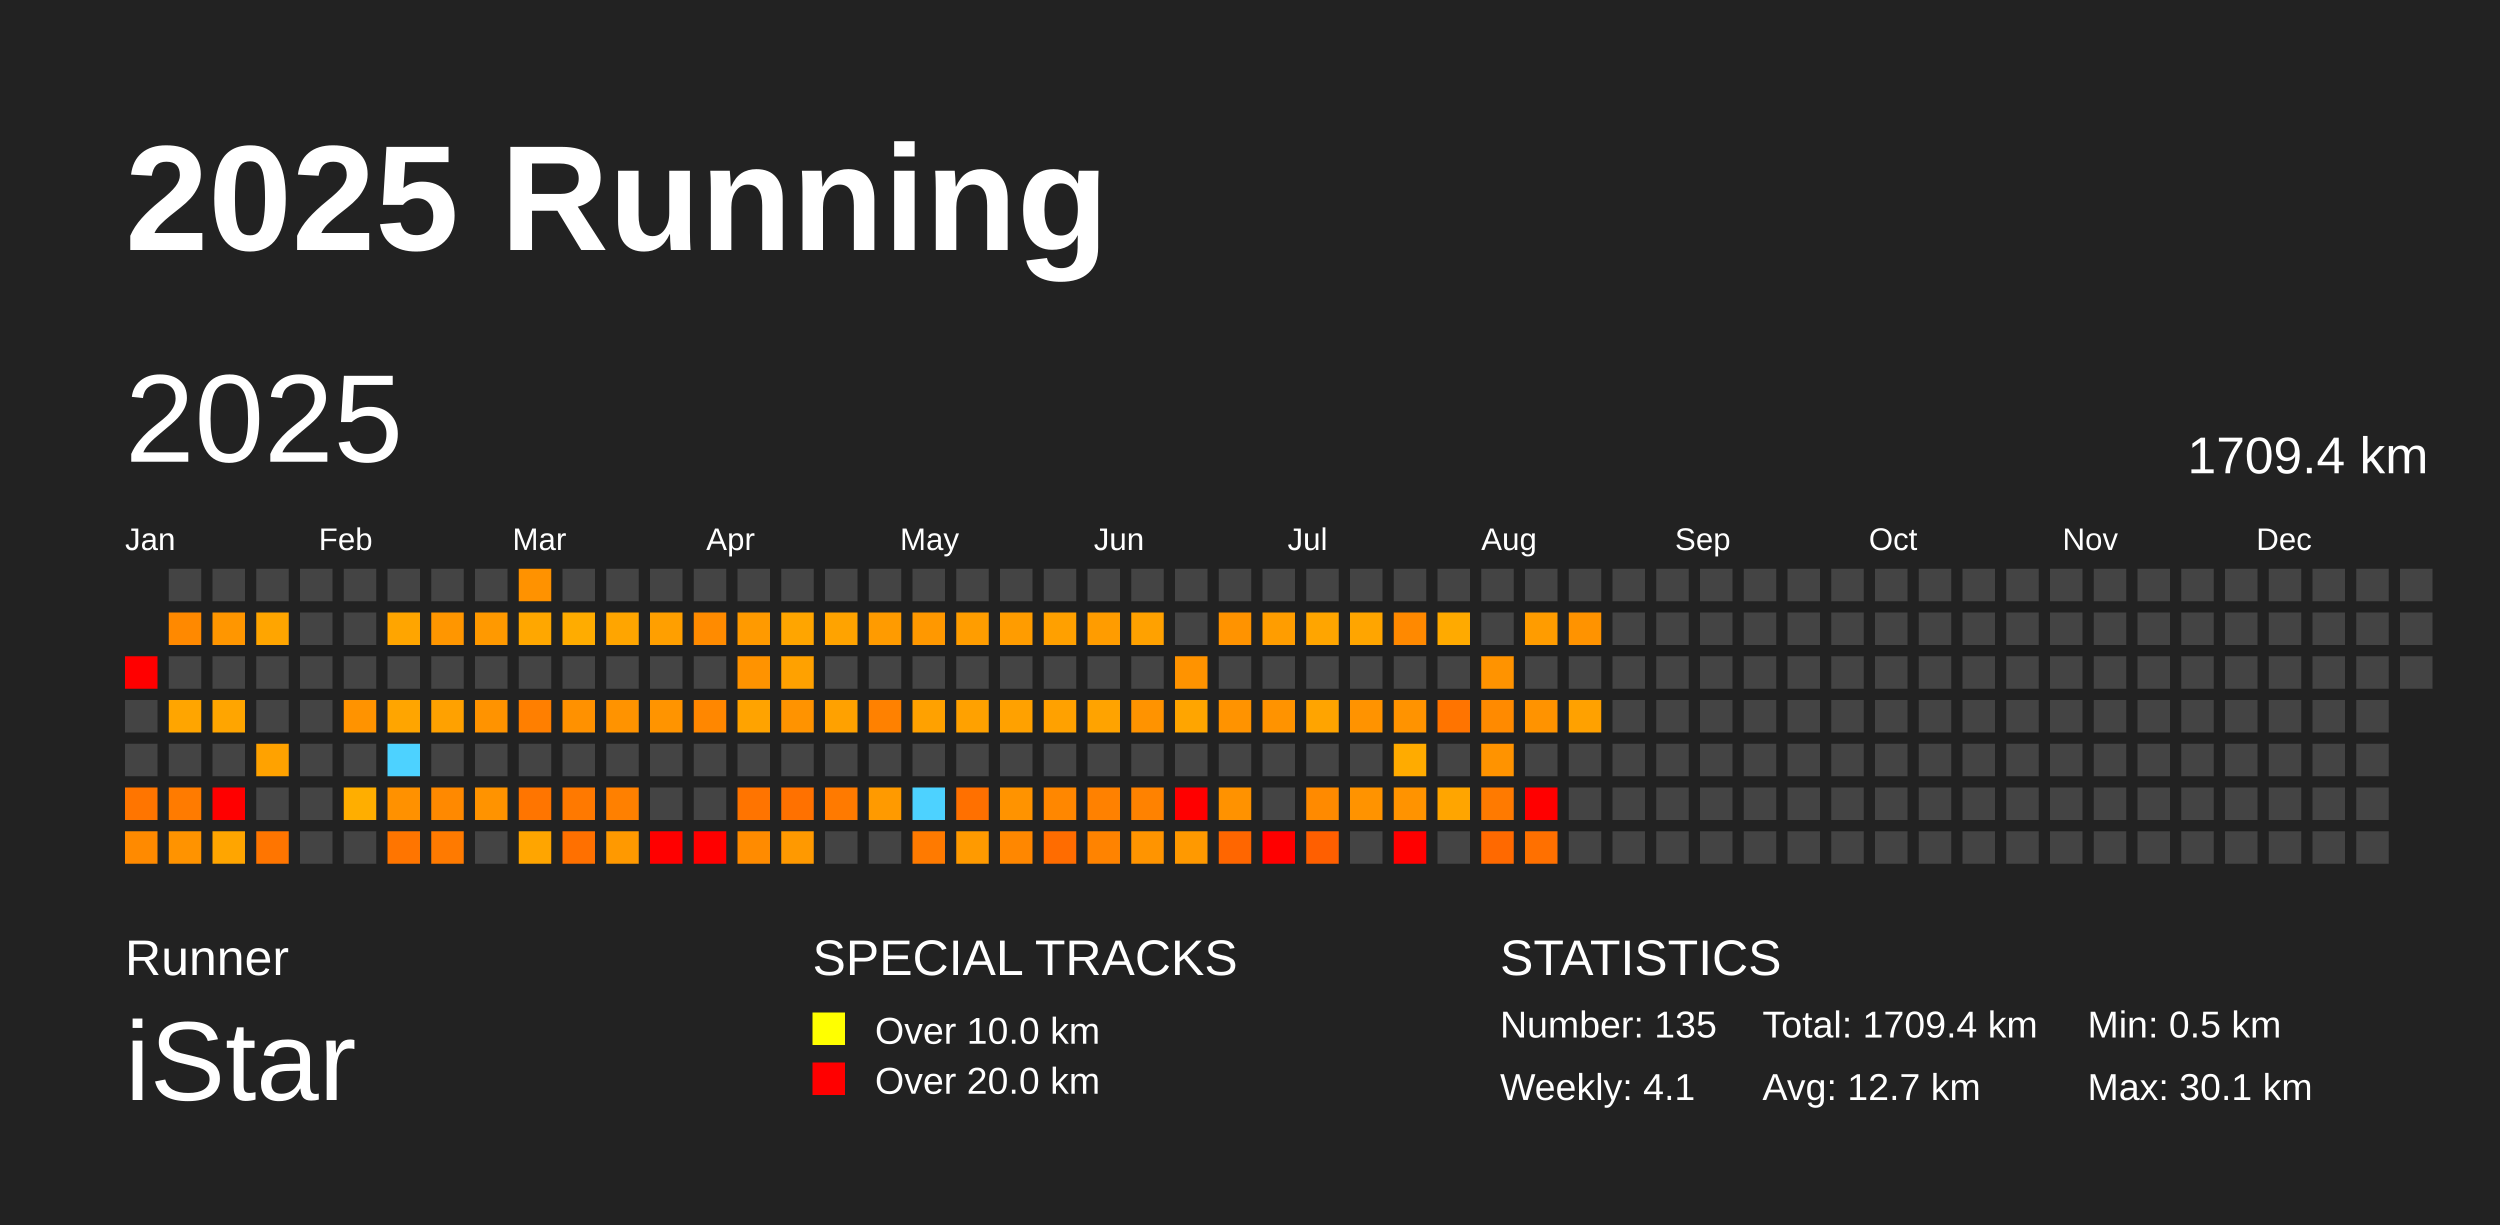
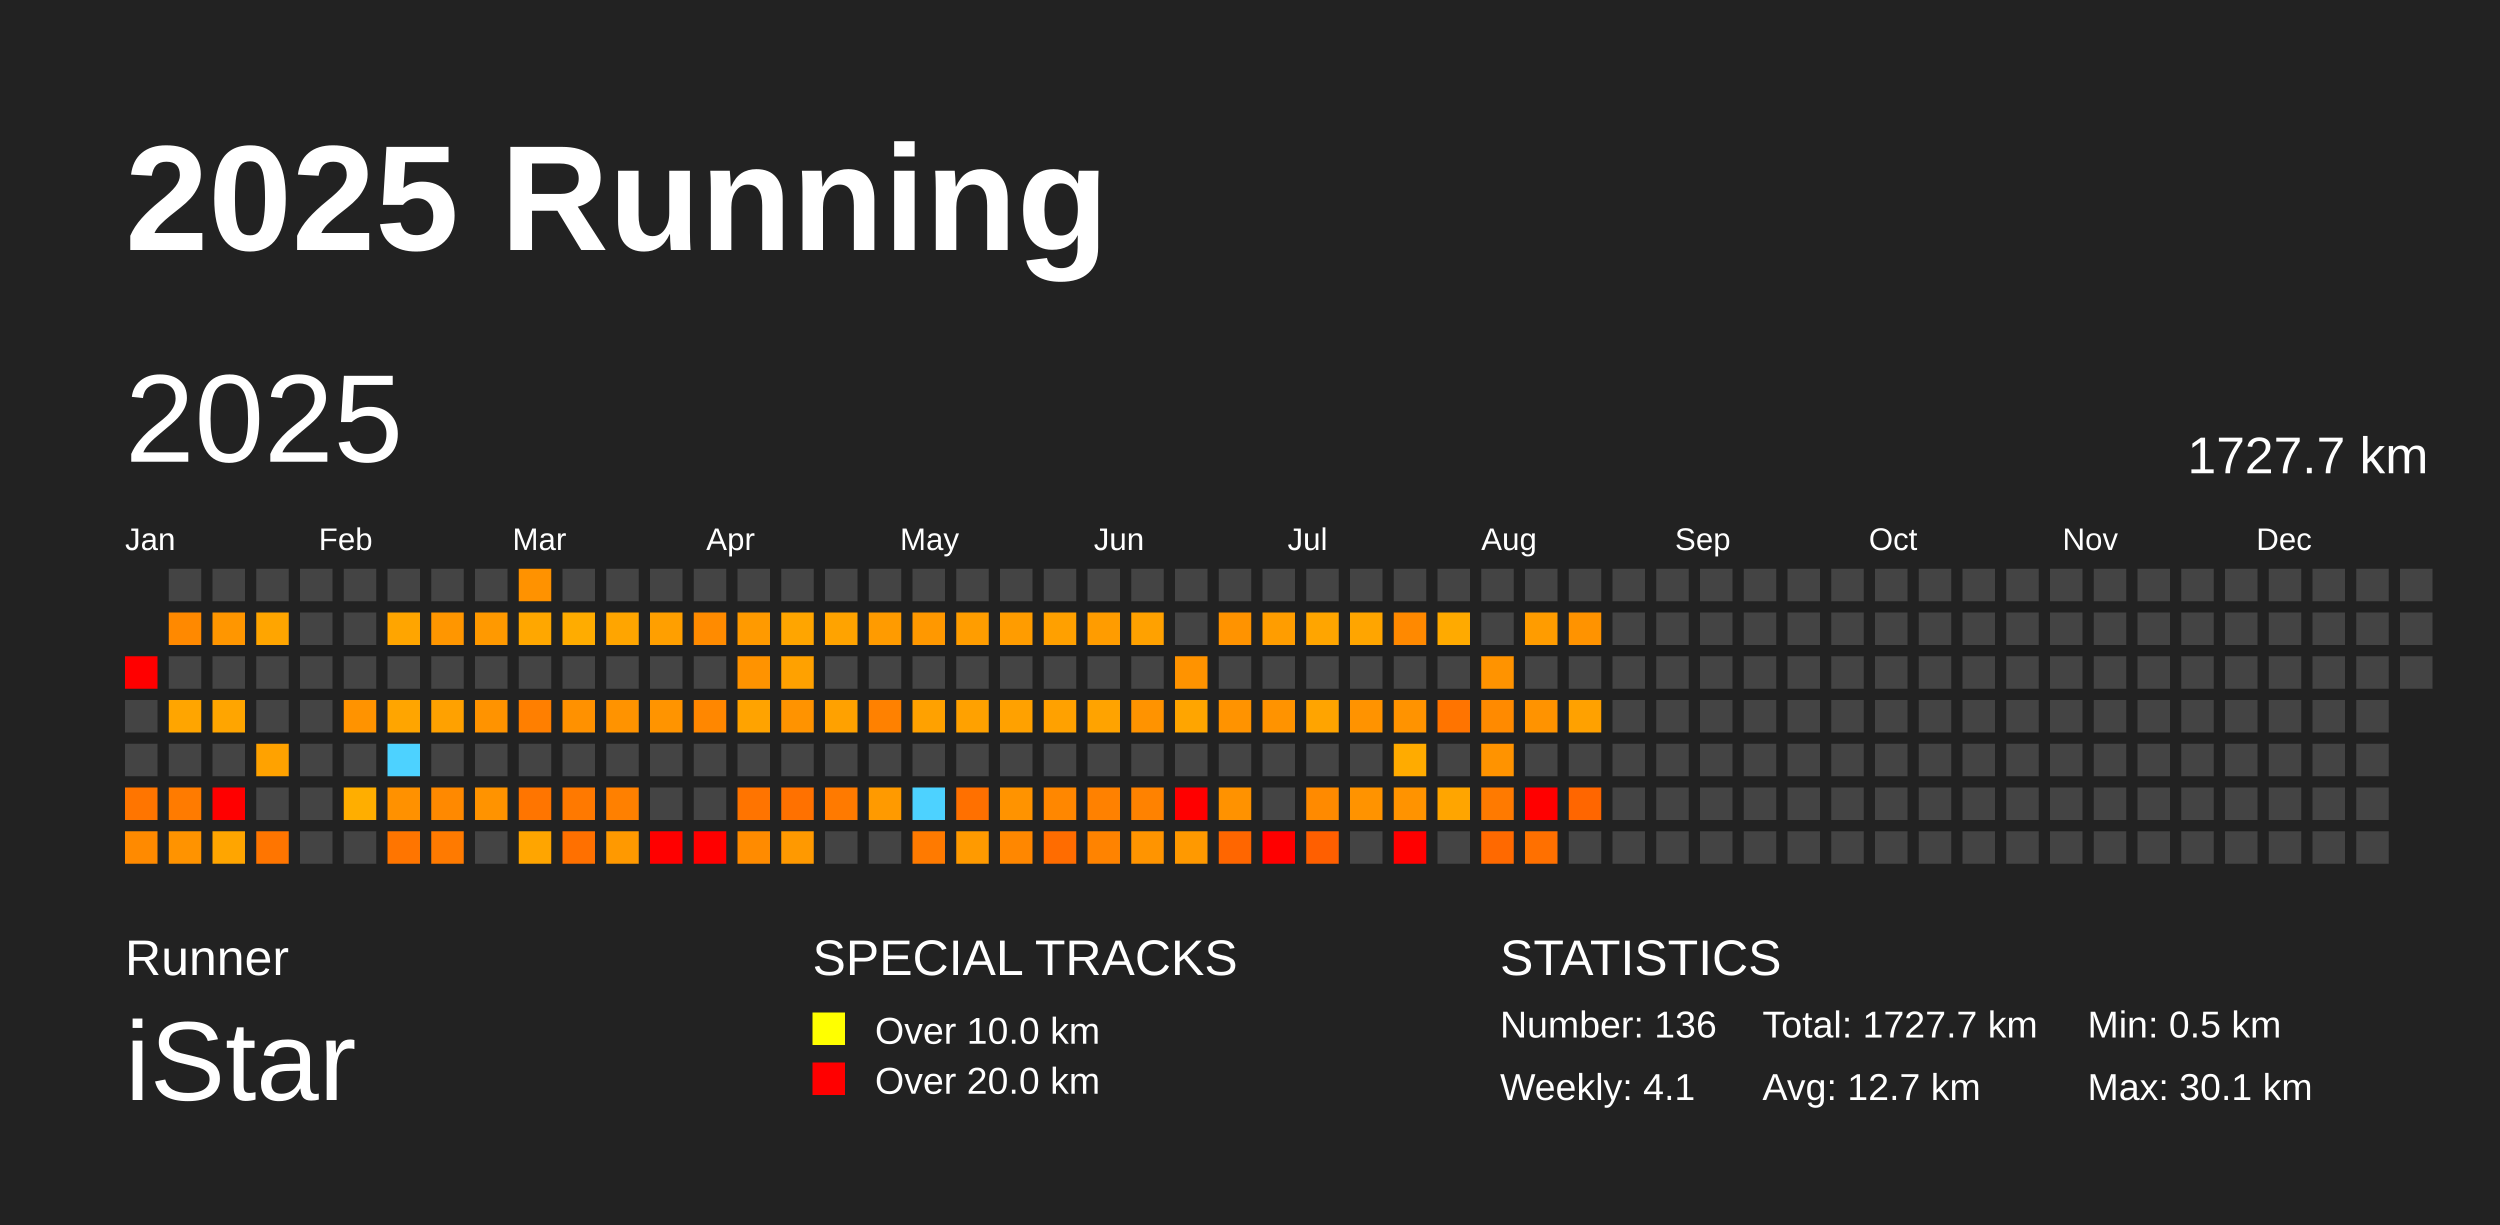
<svg xmlns="http://www.w3.org/2000/svg" baseProfile="full" height="98mm" version="1.1" viewBox="0,0,200,98" width="200mm">
  <defs />
  <rect fill="#222222" height="98" width="200" x="0" y="0" />
  <text fill="#FFFFFF" style="font-size:12px; font-family:Arial; font-weight:bold;" x="10" y="20">2025 Running</text>
  <text fill="#FFFFFF" style="font-size:4px; font-family:Arial" x="10" y="78">Runner</text>
  <text fill="#FFFFFF" style="font-size:9px; font-family:Arial" x="10" y="88">iStar</text>
  <text fill="#FFFFFF" style="font-size:4px; font-family:Arial" x="65" y="78">SPECIAL TRACKS</text>
  <rect fill="yellow" height="2.6" width="2.6" x="65" y="81" />
  <text fill="#FFFFFF" style="font-size:3px; font-family:Arial" x="70" y="83.5">Over 10.0 km</text>
  <rect fill="red" height="2.6" width="2.6" x="65" y="85" />
  <text fill="#FFFFFF" style="font-size:3px; font-family:Arial" x="70" y="87.5">Over 20.0 km</text>
  <text fill="#FFFFFF" style="font-size:4px; font-family:Arial" x="120" y="78">STATISTICS</text>
-   <text fill="#FFFFFF" style="font-size:3px; font-family:Arial" x="120" y="83">Number: 135</text>
+   <text fill="#FFFFFF" style="font-size:3px; font-family:Arial" x="120" y="83">Number: 136</text>
  <text fill="#FFFFFF" style="font-size:3px; font-family:Arial" x="120" y="88">Weekly: 4.1</text>
-   <text fill="#FFFFFF" style="font-size:3px; font-family:Arial" x="141" y="83">Total: 1709.4 km</text>
+   <text fill="#FFFFFF" style="font-size:3px; font-family:Arial" x="141" y="83">Total: 1727.7 km</text>
  <text fill="#FFFFFF" style="font-size:3px; font-family:Arial" x="141" y="88">Avg: 12.7 km</text>
  <text fill="#FFFFFF" style="font-size:3px; font-family:Arial" x="167" y="83">Min: 0.5 km</text>
  <text fill="#FFFFFF" style="font-size:3px; font-family:Arial" x="167" y="88">Max: 30.1 km</text>
  <text dominant-baseline="hanging" fill="#FFFFFF" style="font-size:10.0px; font-family:Arial;" x="10" y="30">2025</text>
-   <text dominant-baseline="hanging" fill="#FFFFFF" style="font-size:4.125px; font-family:Arial;" x="175" y="35">1709.4 km</text>
+   <text dominant-baseline="hanging" fill="#FFFFFF" style="font-size:4.125px; font-family:Arial;" x="175" y="35">1727.7 km</text>
  <text fill="#FFFFFF" style="font-size:2.5px; font-family:Arial" x="10.0" y="44">Jan</text>
  <text fill="#FFFFFF" style="font-size:2.5px; font-family:Arial" x="25.5" y="44">Feb</text>
  <text fill="#FFFFFF" style="font-size:2.5px; font-family:Arial" x="41.0" y="44">Mar</text>
  <text fill="#FFFFFF" style="font-size:2.5px; font-family:Arial" x="56.5" y="44">Apr</text>
  <text fill="#FFFFFF" style="font-size:2.5px; font-family:Arial" x="72.0" y="44">May</text>
  <text fill="#FFFFFF" style="font-size:2.5px; font-family:Arial" x="87.5" y="44">Jun</text>
  <text fill="#FFFFFF" style="font-size:2.5px; font-family:Arial" x="103.0" y="44">Jul</text>
  <text fill="#FFFFFF" style="font-size:2.5px; font-family:Arial" x="118.5" y="44">Aug</text>
  <text fill="#FFFFFF" style="font-size:2.5px; font-family:Arial" x="134.0" y="44">Sep</text>
  <text fill="#FFFFFF" style="font-size:2.5px; font-family:Arial" x="149.5" y="44">Oct</text>
  <text fill="#FFFFFF" style="font-size:2.5px; font-family:Arial" x="165.0" y="44">Nov</text>
  <text fill="#FFFFFF" style="font-size:2.5px; font-family:Arial" x="180.5" y="44">Dec</text>
  <rect fill="red" height="2.6" width="2.6" x="10.0" y="52.5" />
  <rect fill="#444444" height="2.6" width="2.6" x="10.0" y="56.0" />
  <rect fill="#444444" height="2.6" width="2.6" x="10.0" y="59.5" />
  <rect fill="#ff7500" height="2.6" width="2.6" x="10.0" y="63.0" />
  <rect fill="#ff8a00" height="2.6" width="2.6" x="10.0" y="66.5" />
  <rect fill="#444444" height="2.6" width="2.6" x="13.5" y="45.5" />
  <rect fill="#ff8900" height="2.6" width="2.6" x="13.5" y="49.0" />
  <rect fill="#444444" height="2.6" width="2.6" x="13.5" y="52.5" />
  <rect fill="#ffa500" height="2.6" width="2.6" x="13.5" y="56.0" />
  <rect fill="#444444" height="2.6" width="2.6" x="13.5" y="59.5" />
  <rect fill="#ff7b00" height="2.6" width="2.6" x="13.5" y="63.0" />
  <rect fill="#ff9300" height="2.6" width="2.6" x="13.5" y="66.5" />
  <rect fill="#444444" height="2.6" width="2.6" x="17.0" y="45.5" />
  <rect fill="#ff9600" height="2.6" width="2.6" x="17.0" y="49.0" />
  <rect fill="#444444" height="2.6" width="2.6" x="17.0" y="52.5" />
  <rect fill="#ffa500" height="2.6" width="2.6" x="17.0" y="56.0" />
  <rect fill="#444444" height="2.6" width="2.6" x="17.0" y="59.5" />
  <rect fill="red" height="2.6" width="2.6" x="17.0" y="63.0" />
  <rect fill="#ffa500" height="2.6" width="2.6" x="17.0" y="66.5" />
  <rect fill="#444444" height="2.6" width="2.6" x="20.5" y="45.5" />
  <rect fill="#ffa500" height="2.6" width="2.6" x="20.5" y="49.0" />
  <rect fill="#444444" height="2.6" width="2.6" x="20.5" y="52.5" />
  <rect fill="#444444" height="2.6" width="2.6" x="20.5" y="56.0" />
  <rect fill="#ffa200" height="2.6" width="2.6" x="20.5" y="59.5" />
  <rect fill="#444444" height="2.6" width="2.6" x="20.5" y="63.0" />
  <rect fill="#ff7500" height="2.6" width="2.6" x="20.5" y="66.5" />
  <rect fill="#444444" height="2.6" width="2.6" x="24.0" y="45.5" />
  <rect fill="#444444" height="2.6" width="2.6" x="24.0" y="49.0" />
  <rect fill="#444444" height="2.6" width="2.6" x="24.0" y="52.5" />
  <rect fill="#444444" height="2.6" width="2.6" x="24.0" y="56.0" />
  <rect fill="#444444" height="2.6" width="2.6" x="24.0" y="59.5" />
  <rect fill="#444444" height="2.6" width="2.6" x="24.0" y="63.0" />
  <rect fill="#444444" height="2.6" width="2.6" x="24.0" y="66.5" />
  <rect fill="#444444" height="2.6" width="2.6" x="27.5" y="45.5" />
  <rect fill="#444444" height="2.6" width="2.6" x="27.5" y="49.0" />
  <rect fill="#444444" height="2.6" width="2.6" x="27.5" y="52.5" />
  <rect fill="#ff9300" height="2.6" width="2.6" x="27.5" y="56.0" />
  <rect fill="#444444" height="2.6" width="2.6" x="27.5" y="59.5" />
  <rect fill="#ffae00" height="2.6" width="2.6" x="27.5" y="63.0" />
  <rect fill="#444444" height="2.6" width="2.6" x="27.5" y="66.5" />
  <rect fill="#444444" height="2.6" width="2.6" x="31.0" y="45.5" />
  <rect fill="#ffa500" height="2.6" width="2.6" x="31.0" y="49.0" />
  <rect fill="#444444" height="2.6" width="2.6" x="31.0" y="52.5" />
  <rect fill="#ffa500" height="2.6" width="2.6" x="31.0" y="56.0" />
  <rect fill="#4dd2ff" height="2.6" width="2.6" x="31.0" y="59.5" />
  <rect fill="#ff9100" height="2.6" width="2.6" x="31.0" y="63.0" />
  <rect fill="#ff7500" height="2.6" width="2.6" x="31.0" y="66.5" />
  <rect fill="#444444" height="2.6" width="2.6" x="34.5" y="45.5" />
  <rect fill="#ff9600" height="2.6" width="2.6" x="34.5" y="49.0" />
  <rect fill="#444444" height="2.6" width="2.6" x="34.5" y="52.5" />
  <rect fill="#ffa100" height="2.6" width="2.6" x="34.5" y="56.0" />
  <rect fill="#444444" height="2.6" width="2.6" x="34.5" y="59.5" />
  <rect fill="#ff8900" height="2.6" width="2.6" x="34.5" y="63.0" />
  <rect fill="#ff7a00" height="2.6" width="2.6" x="34.5" y="66.5" />
  <rect fill="#444444" height="2.6" width="2.6" x="38.0" y="45.5" />
  <rect fill="#ff9900" height="2.6" width="2.6" x="38.0" y="49.0" />
  <rect fill="#444444" height="2.6" width="2.6" x="38.0" y="52.5" />
  <rect fill="#ff9300" height="2.6" width="2.6" x="38.0" y="56.0" />
  <rect fill="#444444" height="2.6" width="2.6" x="38.0" y="59.5" />
  <rect fill="#ff9300" height="2.6" width="2.6" x="38.0" y="63.0" />
  <rect fill="#444444" height="2.6" width="2.6" x="38.0" y="66.5" />
  <rect fill="#ff9200" height="2.6" width="2.6" x="41.5" y="45.5" />
  <rect fill="#ffa700" height="2.6" width="2.6" x="41.5" y="49.0" />
  <rect fill="#444444" height="2.6" width="2.6" x="41.5" y="52.5" />
  <rect fill="#ff7f00" height="2.6" width="2.6" x="41.5" y="56.0" />
  <rect fill="#444444" height="2.6" width="2.6" x="41.5" y="59.5" />
  <rect fill="#ff7500" height="2.6" width="2.6" x="41.5" y="63.0" />
  <rect fill="#ffa500" height="2.6" width="2.6" x="41.5" y="66.5" />
  <rect fill="#444444" height="2.6" width="2.6" x="45.0" y="45.5" />
  <rect fill="#ffac00" height="2.6" width="2.6" x="45.0" y="49.0" />
  <rect fill="#444444" height="2.6" width="2.6" x="45.0" y="52.5" />
  <rect fill="#ff9100" height="2.6" width="2.6" x="45.0" y="56.0" />
  <rect fill="#444444" height="2.6" width="2.6" x="45.0" y="59.5" />
  <rect fill="#ff7900" height="2.6" width="2.6" x="45.0" y="63.0" />
  <rect fill="#ff7000" height="2.6" width="2.6" x="45.0" y="66.5" />
  <rect fill="#444444" height="2.6" width="2.6" x="48.5" y="45.5" />
  <rect fill="#ffa500" height="2.6" width="2.6" x="48.5" y="49.0" />
  <rect fill="#444444" height="2.6" width="2.6" x="48.5" y="52.5" />
  <rect fill="#ff9300" height="2.6" width="2.6" x="48.5" y="56.0" />
  <rect fill="#444444" height="2.6" width="2.6" x="48.5" y="59.5" />
  <rect fill="#ff8000" height="2.6" width="2.6" x="48.5" y="63.0" />
  <rect fill="#ff9900" height="2.6" width="2.6" x="48.5" y="66.5" />
  <rect fill="#444444" height="2.6" width="2.6" x="52.0" y="45.5" />
  <rect fill="#ff9f00" height="2.6" width="2.6" x="52.0" y="49.0" />
  <rect fill="#444444" height="2.6" width="2.6" x="52.0" y="52.5" />
  <rect fill="#ff9400" height="2.6" width="2.6" x="52.0" y="56.0" />
  <rect fill="#444444" height="2.6" width="2.6" x="52.0" y="59.5" />
  <rect fill="#444444" height="2.6" width="2.6" x="52.0" y="63.0" />
  <rect fill="red" height="2.6" width="2.6" x="52.0" y="66.5" />
  <rect fill="#444444" height="2.6" width="2.6" x="55.5" y="45.5" />
  <rect fill="#ff8b00" height="2.6" width="2.6" x="55.5" y="49.0" />
  <rect fill="#444444" height="2.6" width="2.6" x="55.5" y="52.5" />
  <rect fill="#ff8700" height="2.6" width="2.6" x="55.5" y="56.0" />
  <rect fill="#444444" height="2.6" width="2.6" x="55.5" y="59.5" />
  <rect fill="#444444" height="2.6" width="2.6" x="55.5" y="63.0" />
  <rect fill="red" height="2.6" width="2.6" x="55.5" y="66.5" />
  <rect fill="#444444" height="2.6" width="2.6" x="59.0" y="45.5" />
  <rect fill="#ff9a00" height="2.6" width="2.6" x="59.0" y="49.0" />
  <rect fill="#ff9300" height="2.6" width="2.6" x="59.0" y="52.5" />
  <rect fill="#ffa300" height="2.6" width="2.6" x="59.0" y="56.0" />
  <rect fill="#444444" height="2.6" width="2.6" x="59.0" y="59.5" />
  <rect fill="#ff7400" height="2.6" width="2.6" x="59.0" y="63.0" />
  <rect fill="#ff8b00" height="2.6" width="2.6" x="59.0" y="66.5" />
  <rect fill="#444444" height="2.6" width="2.6" x="62.5" y="45.5" />
  <rect fill="#ffa500" height="2.6" width="2.6" x="62.5" y="49.0" />
  <rect fill="#ffa100" height="2.6" width="2.6" x="62.5" y="52.5" />
  <rect fill="#ff9300" height="2.6" width="2.6" x="62.5" y="56.0" />
  <rect fill="#444444" height="2.6" width="2.6" x="62.5" y="59.5" />
  <rect fill="#ff7100" height="2.6" width="2.6" x="62.5" y="63.0" />
  <rect fill="#ff9900" height="2.6" width="2.6" x="62.5" y="66.5" />
  <rect fill="#444444" height="2.6" width="2.6" x="66.0" y="45.5" />
  <rect fill="#ffa300" height="2.6" width="2.6" x="66.0" y="49.0" />
  <rect fill="#444444" height="2.6" width="2.6" x="66.0" y="52.5" />
  <rect fill="#ffa100" height="2.6" width="2.6" x="66.0" y="56.0" />
  <rect fill="#444444" height="2.6" width="2.6" x="66.0" y="59.5" />
  <rect fill="#ff7a00" height="2.6" width="2.6" x="66.0" y="63.0" />
  <rect fill="#444444" height="2.6" width="2.6" x="66.0" y="66.5" />
  <rect fill="#444444" height="2.6" width="2.6" x="69.5" y="45.5" />
  <rect fill="#ff9b00" height="2.6" width="2.6" x="69.5" y="49.0" />
  <rect fill="#444444" height="2.6" width="2.6" x="69.5" y="52.5" />
  <rect fill="#ff8100" height="2.6" width="2.6" x="69.5" y="56.0" />
  <rect fill="#444444" height="2.6" width="2.6" x="69.5" y="59.5" />
  <rect fill="#ff9a00" height="2.6" width="2.6" x="69.5" y="63.0" />
  <rect fill="#444444" height="2.6" width="2.6" x="69.5" y="66.5" />
  <rect fill="#444444" height="2.6" width="2.6" x="73.0" y="45.5" />
  <rect fill="#ff9800" height="2.6" width="2.6" x="73.0" y="49.0" />
  <rect fill="#444444" height="2.6" width="2.6" x="73.0" y="52.5" />
  <rect fill="#ffa100" height="2.6" width="2.6" x="73.0" y="56.0" />
  <rect fill="#444444" height="2.6" width="2.6" x="73.0" y="59.5" />
  <rect fill="#4dd2ff" height="2.6" width="2.6" x="73.0" y="63.0" />
  <rect fill="#ff7a00" height="2.6" width="2.6" x="73.0" y="66.5" />
  <rect fill="#444444" height="2.6" width="2.6" x="76.5" y="45.5" />
  <rect fill="#ff9d00" height="2.6" width="2.6" x="76.5" y="49.0" />
  <rect fill="#444444" height="2.6" width="2.6" x="76.5" y="52.5" />
  <rect fill="#ffa100" height="2.6" width="2.6" x="76.5" y="56.0" />
  <rect fill="#444444" height="2.6" width="2.6" x="76.5" y="59.5" />
  <rect fill="#ff7000" height="2.6" width="2.6" x="76.5" y="63.0" />
  <rect fill="#ff9a00" height="2.6" width="2.6" x="76.5" y="66.5" />
  <rect fill="#444444" height="2.6" width="2.6" x="80.0" y="45.5" />
  <rect fill="#ff9c00" height="2.6" width="2.6" x="80.0" y="49.0" />
  <rect fill="#444444" height="2.6" width="2.6" x="80.0" y="52.5" />
  <rect fill="#ffa100" height="2.6" width="2.6" x="80.0" y="56.0" />
  <rect fill="#444444" height="2.6" width="2.6" x="80.0" y="59.5" />
  <rect fill="#ff9300" height="2.6" width="2.6" x="80.0" y="63.0" />
  <rect fill="#ff8700" height="2.6" width="2.6" x="80.0" y="66.5" />
  <rect fill="#444444" height="2.6" width="2.6" x="83.5" y="45.5" />
  <rect fill="#ffa000" height="2.6" width="2.6" x="83.5" y="49.0" />
  <rect fill="#444444" height="2.6" width="2.6" x="83.5" y="52.5" />
  <rect fill="#ffa100" height="2.6" width="2.6" x="83.5" y="56.0" />
  <rect fill="#444444" height="2.6" width="2.6" x="83.5" y="59.5" />
  <rect fill="#ff8700" height="2.6" width="2.6" x="83.5" y="63.0" />
  <rect fill="#ff6c00" height="2.6" width="2.6" x="83.5" y="66.5" />
  <rect fill="#444444" height="2.6" width="2.6" x="87.0" y="45.5" />
  <rect fill="#ff9c00" height="2.6" width="2.6" x="87.0" y="49.0" />
  <rect fill="#444444" height="2.6" width="2.6" x="87.0" y="52.5" />
  <rect fill="#ffa300" height="2.6" width="2.6" x="87.0" y="56.0" />
  <rect fill="#444444" height="2.6" width="2.6" x="87.0" y="59.5" />
  <rect fill="#ff8100" height="2.6" width="2.6" x="87.0" y="63.0" />
  <rect fill="#ff8300" height="2.6" width="2.6" x="87.0" y="66.5" />
  <rect fill="#444444" height="2.6" width="2.6" x="90.5" y="45.5" />
  <rect fill="#ffa100" height="2.6" width="2.6" x="90.5" y="49.0" />
  <rect fill="#444444" height="2.6" width="2.6" x="90.5" y="52.5" />
  <rect fill="#ff9300" height="2.6" width="2.6" x="90.5" y="56.0" />
  <rect fill="#444444" height="2.6" width="2.6" x="90.5" y="59.5" />
  <rect fill="#ff8200" height="2.6" width="2.6" x="90.5" y="63.0" />
  <rect fill="#ff9400" height="2.6" width="2.6" x="90.5" y="66.5" />
  <rect fill="#444444" height="2.6" width="2.6" x="94.0" y="45.5" />
  <rect fill="#444444" height="2.6" width="2.6" x="94.0" y="49.0" />
  <rect fill="#ff9300" height="2.6" width="2.6" x="94.0" y="52.5" />
  <rect fill="#ffa500" height="2.6" width="2.6" x="94.0" y="56.0" />
  <rect fill="#444444" height="2.6" width="2.6" x="94.0" y="59.5" />
  <rect fill="red" height="2.6" width="2.6" x="94.0" y="63.0" />
  <rect fill="#ff9900" height="2.6" width="2.6" x="94.0" y="66.5" />
  <rect fill="#444444" height="2.6" width="2.6" x="97.5" y="45.5" />
  <rect fill="#ff9300" height="2.6" width="2.6" x="97.5" y="49.0" />
  <rect fill="#444444" height="2.6" width="2.6" x="97.5" y="52.5" />
  <rect fill="#ff9300" height="2.6" width="2.6" x="97.5" y="56.0" />
  <rect fill="#444444" height="2.6" width="2.6" x="97.5" y="59.5" />
  <rect fill="#ff9200" height="2.6" width="2.6" x="97.5" y="63.0" />
  <rect fill="#ff6600" height="2.6" width="2.6" x="97.5" y="66.5" />
  <rect fill="#444444" height="2.6" width="2.6" x="101.0" y="45.5" />
  <rect fill="#ff9d00" height="2.6" width="2.6" x="101.0" y="49.0" />
  <rect fill="#444444" height="2.6" width="2.6" x="101.0" y="52.5" />
  <rect fill="#ff9300" height="2.6" width="2.6" x="101.0" y="56.0" />
  <rect fill="#444444" height="2.6" width="2.6" x="101.0" y="59.5" />
  <rect fill="#444444" height="2.6" width="2.6" x="101.0" y="63.0" />
  <rect fill="red" height="2.6" width="2.6" x="101.0" y="66.5" />
  <rect fill="#444444" height="2.6" width="2.6" x="104.5" y="45.5" />
  <rect fill="#ffa500" height="2.6" width="2.6" x="104.5" y="49.0" />
  <rect fill="#444444" height="2.6" width="2.6" x="104.5" y="52.5" />
  <rect fill="#ffa400" height="2.6" width="2.6" x="104.5" y="56.0" />
  <rect fill="#444444" height="2.6" width="2.6" x="104.5" y="59.5" />
  <rect fill="#ff8a00" height="2.6" width="2.6" x="104.5" y="63.0" />
  <rect fill="#ff5f00" height="2.6" width="2.6" x="104.5" y="66.5" />
  <rect fill="#444444" height="2.6" width="2.6" x="108.0" y="45.5" />
  <rect fill="#ffa500" height="2.6" width="2.6" x="108.0" y="49.0" />
  <rect fill="#444444" height="2.6" width="2.6" x="108.0" y="52.5" />
  <rect fill="#ff9300" height="2.6" width="2.6" x="108.0" y="56.0" />
  <rect fill="#444444" height="2.6" width="2.6" x="108.0" y="59.5" />
  <rect fill="#ff9300" height="2.6" width="2.6" x="108.0" y="63.0" />
  <rect fill="#444444" height="2.6" width="2.6" x="108.0" y="66.5" />
  <rect fill="#444444" height="2.6" width="2.6" x="111.5" y="45.5" />
  <rect fill="#ff8900" height="2.6" width="2.6" x="111.5" y="49.0" />
  <rect fill="#444444" height="2.6" width="2.6" x="111.5" y="52.5" />
  <rect fill="#ff9300" height="2.6" width="2.6" x="111.5" y="56.0" />
  <rect fill="#ffab00" height="2.6" width="2.6" x="111.5" y="59.5" />
  <rect fill="#ff9300" height="2.6" width="2.6" x="111.5" y="63.0" />
  <rect fill="red" height="2.6" width="2.6" x="111.5" y="66.5" />
  <rect fill="#444444" height="2.6" width="2.6" x="115.0" y="45.5" />
  <rect fill="#ffaa00" height="2.6" width="2.6" x="115.0" y="49.0" />
  <rect fill="#444444" height="2.6" width="2.6" x="115.0" y="52.5" />
  <rect fill="#ff7400" height="2.6" width="2.6" x="115.0" y="56.0" />
  <rect fill="#444444" height="2.6" width="2.6" x="115.0" y="59.5" />
  <rect fill="#ffa500" height="2.6" width="2.6" x="115.0" y="63.0" />
  <rect fill="#444444" height="2.6" width="2.6" x="115.0" y="66.5" />
  <rect fill="#444444" height="2.6" width="2.6" x="118.5" y="45.5" />
  <rect fill="#444444" height="2.6" width="2.6" x="118.5" y="49.0" />
  <rect fill="#ff9300" height="2.6" width="2.6" x="118.5" y="52.5" />
  <rect fill="#ff8a00" height="2.6" width="2.6" x="118.5" y="56.0" />
  <rect fill="#ff9300" height="2.6" width="2.6" x="118.5" y="59.5" />
  <rect fill="#ff7a00" height="2.6" width="2.6" x="118.5" y="63.0" />
  <rect fill="#ff6900" height="2.6" width="2.6" x="118.5" y="66.5" />
  <rect fill="#444444" height="2.6" width="2.6" x="122.0" y="45.5" />
  <rect fill="#ff9c00" height="2.6" width="2.6" x="122.0" y="49.0" />
  <rect fill="#444444" height="2.6" width="2.6" x="122.0" y="52.5" />
  <rect fill="#ff9300" height="2.6" width="2.6" x="122.0" y="56.0" />
  <rect fill="#444444" height="2.6" width="2.6" x="122.0" y="59.5" />
  <rect fill="red" height="2.6" width="2.6" x="122.0" y="63.0" />
  <rect fill="#ff7000" height="2.6" width="2.6" x="122.0" y="66.5" />
  <rect fill="#444444" height="2.6" width="2.6" x="125.5" y="45.5" />
  <rect fill="#ff9300" height="2.6" width="2.6" x="125.5" y="49.0" />
  <rect fill="#444444" height="2.6" width="2.6" x="125.5" y="52.5" />
  <rect fill="#ffa100" height="2.6" width="2.6" x="125.5" y="56.0" />
  <rect fill="#444444" height="2.6" width="2.6" x="125.5" y="59.5" />
-   <rect fill="#444444" height="2.6" width="2.6" x="125.5" y="63.0" />
+   <rect fill="#ff6600" height="2.6" width="2.6" x="125.5" y="63.0" />
  <rect fill="#444444" height="2.6" width="2.6" x="125.5" y="66.5" />
  <rect fill="#444444" height="2.6" width="2.6" x="129.0" y="45.5" />
  <rect fill="#444444" height="2.6" width="2.6" x="129.0" y="49.0" />
  <rect fill="#444444" height="2.6" width="2.6" x="129.0" y="52.5" />
  <rect fill="#444444" height="2.6" width="2.6" x="129.0" y="56.0" />
  <rect fill="#444444" height="2.6" width="2.6" x="129.0" y="59.5" />
  <rect fill="#444444" height="2.6" width="2.6" x="129.0" y="63.0" />
  <rect fill="#444444" height="2.6" width="2.6" x="129.0" y="66.5" />
  <rect fill="#444444" height="2.6" width="2.6" x="132.5" y="45.5" />
  <rect fill="#444444" height="2.6" width="2.6" x="132.5" y="49.0" />
  <rect fill="#444444" height="2.6" width="2.6" x="132.5" y="52.5" />
  <rect fill="#444444" height="2.6" width="2.6" x="132.5" y="56.0" />
  <rect fill="#444444" height="2.6" width="2.6" x="132.5" y="59.5" />
  <rect fill="#444444" height="2.6" width="2.6" x="132.5" y="63.0" />
  <rect fill="#444444" height="2.6" width="2.6" x="132.5" y="66.5" />
  <rect fill="#444444" height="2.6" width="2.6" x="136.0" y="45.5" />
  <rect fill="#444444" height="2.6" width="2.6" x="136.0" y="49.0" />
  <rect fill="#444444" height="2.6" width="2.6" x="136.0" y="52.5" />
  <rect fill="#444444" height="2.6" width="2.6" x="136.0" y="56.0" />
  <rect fill="#444444" height="2.6" width="2.6" x="136.0" y="59.5" />
  <rect fill="#444444" height="2.6" width="2.6" x="136.0" y="63.0" />
  <rect fill="#444444" height="2.6" width="2.6" x="136.0" y="66.5" />
  <rect fill="#444444" height="2.6" width="2.6" x="139.5" y="45.5" />
  <rect fill="#444444" height="2.6" width="2.6" x="139.5" y="49.0" />
  <rect fill="#444444" height="2.6" width="2.6" x="139.5" y="52.5" />
  <rect fill="#444444" height="2.6" width="2.6" x="139.5" y="56.0" />
  <rect fill="#444444" height="2.6" width="2.6" x="139.5" y="59.5" />
  <rect fill="#444444" height="2.6" width="2.6" x="139.5" y="63.0" />
  <rect fill="#444444" height="2.6" width="2.6" x="139.5" y="66.5" />
  <rect fill="#444444" height="2.6" width="2.6" x="143.0" y="45.5" />
  <rect fill="#444444" height="2.6" width="2.6" x="143.0" y="49.0" />
  <rect fill="#444444" height="2.6" width="2.6" x="143.0" y="52.5" />
  <rect fill="#444444" height="2.6" width="2.6" x="143.0" y="56.0" />
  <rect fill="#444444" height="2.6" width="2.6" x="143.0" y="59.5" />
  <rect fill="#444444" height="2.6" width="2.6" x="143.0" y="63.0" />
  <rect fill="#444444" height="2.6" width="2.6" x="143.0" y="66.5" />
  <rect fill="#444444" height="2.6" width="2.6" x="146.5" y="45.5" />
  <rect fill="#444444" height="2.6" width="2.6" x="146.5" y="49.0" />
  <rect fill="#444444" height="2.6" width="2.6" x="146.5" y="52.5" />
  <rect fill="#444444" height="2.6" width="2.6" x="146.5" y="56.0" />
  <rect fill="#444444" height="2.6" width="2.6" x="146.5" y="59.5" />
  <rect fill="#444444" height="2.6" width="2.6" x="146.5" y="63.0" />
  <rect fill="#444444" height="2.6" width="2.6" x="146.5" y="66.5" />
  <rect fill="#444444" height="2.6" width="2.6" x="150.0" y="45.5" />
  <rect fill="#444444" height="2.6" width="2.6" x="150.0" y="49.0" />
  <rect fill="#444444" height="2.6" width="2.6" x="150.0" y="52.5" />
  <rect fill="#444444" height="2.6" width="2.6" x="150.0" y="56.0" />
  <rect fill="#444444" height="2.6" width="2.6" x="150.0" y="59.5" />
  <rect fill="#444444" height="2.6" width="2.6" x="150.0" y="63.0" />
  <rect fill="#444444" height="2.6" width="2.6" x="150.0" y="66.5" />
  <rect fill="#444444" height="2.6" width="2.6" x="153.5" y="45.5" />
  <rect fill="#444444" height="2.6" width="2.6" x="153.5" y="49.0" />
  <rect fill="#444444" height="2.6" width="2.6" x="153.5" y="52.5" />
  <rect fill="#444444" height="2.6" width="2.6" x="153.5" y="56.0" />
  <rect fill="#444444" height="2.6" width="2.6" x="153.5" y="59.5" />
  <rect fill="#444444" height="2.6" width="2.6" x="153.5" y="63.0" />
  <rect fill="#444444" height="2.6" width="2.6" x="153.5" y="66.5" />
  <rect fill="#444444" height="2.6" width="2.6" x="157.0" y="45.5" />
  <rect fill="#444444" height="2.6" width="2.6" x="157.0" y="49.0" />
  <rect fill="#444444" height="2.6" width="2.6" x="157.0" y="52.5" />
  <rect fill="#444444" height="2.6" width="2.6" x="157.0" y="56.0" />
  <rect fill="#444444" height="2.6" width="2.6" x="157.0" y="59.5" />
  <rect fill="#444444" height="2.6" width="2.6" x="157.0" y="63.0" />
  <rect fill="#444444" height="2.6" width="2.6" x="157.0" y="66.5" />
  <rect fill="#444444" height="2.6" width="2.6" x="160.5" y="45.5" />
  <rect fill="#444444" height="2.6" width="2.6" x="160.5" y="49.0" />
  <rect fill="#444444" height="2.6" width="2.6" x="160.5" y="52.5" />
  <rect fill="#444444" height="2.6" width="2.6" x="160.5" y="56.0" />
  <rect fill="#444444" height="2.6" width="2.6" x="160.5" y="59.5" />
  <rect fill="#444444" height="2.6" width="2.6" x="160.5" y="63.0" />
  <rect fill="#444444" height="2.6" width="2.6" x="160.5" y="66.5" />
  <rect fill="#444444" height="2.6" width="2.6" x="164.0" y="45.5" />
  <rect fill="#444444" height="2.6" width="2.6" x="164.0" y="49.0" />
  <rect fill="#444444" height="2.6" width="2.6" x="164.0" y="52.5" />
  <rect fill="#444444" height="2.6" width="2.6" x="164.0" y="56.0" />
  <rect fill="#444444" height="2.6" width="2.6" x="164.0" y="59.5" />
  <rect fill="#444444" height="2.6" width="2.6" x="164.0" y="63.0" />
  <rect fill="#444444" height="2.6" width="2.6" x="164.0" y="66.5" />
  <rect fill="#444444" height="2.6" width="2.6" x="167.5" y="45.5" />
  <rect fill="#444444" height="2.6" width="2.6" x="167.5" y="49.0" />
  <rect fill="#444444" height="2.6" width="2.6" x="167.5" y="52.5" />
  <rect fill="#444444" height="2.6" width="2.6" x="167.5" y="56.0" />
  <rect fill="#444444" height="2.6" width="2.6" x="167.5" y="59.5" />
  <rect fill="#444444" height="2.6" width="2.6" x="167.5" y="63.0" />
  <rect fill="#444444" height="2.6" width="2.6" x="167.5" y="66.5" />
  <rect fill="#444444" height="2.6" width="2.6" x="171.0" y="45.5" />
  <rect fill="#444444" height="2.6" width="2.6" x="171.0" y="49.0" />
  <rect fill="#444444" height="2.6" width="2.6" x="171.0" y="52.5" />
  <rect fill="#444444" height="2.6" width="2.6" x="171.0" y="56.0" />
  <rect fill="#444444" height="2.6" width="2.6" x="171.0" y="59.5" />
  <rect fill="#444444" height="2.6" width="2.6" x="171.0" y="63.0" />
  <rect fill="#444444" height="2.6" width="2.6" x="171.0" y="66.5" />
  <rect fill="#444444" height="2.6" width="2.6" x="174.5" y="45.5" />
  <rect fill="#444444" height="2.6" width="2.6" x="174.5" y="49.0" />
  <rect fill="#444444" height="2.6" width="2.6" x="174.5" y="52.5" />
  <rect fill="#444444" height="2.6" width="2.6" x="174.5" y="56.0" />
  <rect fill="#444444" height="2.6" width="2.6" x="174.5" y="59.5" />
  <rect fill="#444444" height="2.6" width="2.6" x="174.5" y="63.0" />
  <rect fill="#444444" height="2.6" width="2.6" x="174.5" y="66.5" />
  <rect fill="#444444" height="2.6" width="2.6" x="178.0" y="45.5" />
  <rect fill="#444444" height="2.6" width="2.6" x="178.0" y="49.0" />
  <rect fill="#444444" height="2.6" width="2.6" x="178.0" y="52.5" />
  <rect fill="#444444" height="2.6" width="2.6" x="178.0" y="56.0" />
  <rect fill="#444444" height="2.6" width="2.6" x="178.0" y="59.5" />
  <rect fill="#444444" height="2.6" width="2.6" x="178.0" y="63.0" />
  <rect fill="#444444" height="2.6" width="2.6" x="178.0" y="66.5" />
  <rect fill="#444444" height="2.6" width="2.6" x="181.5" y="45.5" />
  <rect fill="#444444" height="2.6" width="2.6" x="181.5" y="49.0" />
  <rect fill="#444444" height="2.6" width="2.6" x="181.5" y="52.5" />
  <rect fill="#444444" height="2.6" width="2.6" x="181.5" y="56.0" />
  <rect fill="#444444" height="2.6" width="2.6" x="181.5" y="59.5" />
  <rect fill="#444444" height="2.6" width="2.6" x="181.5" y="63.0" />
  <rect fill="#444444" height="2.6" width="2.6" x="181.5" y="66.5" />
  <rect fill="#444444" height="2.6" width="2.6" x="185.0" y="45.5" />
  <rect fill="#444444" height="2.6" width="2.6" x="185.0" y="49.0" />
  <rect fill="#444444" height="2.6" width="2.6" x="185.0" y="52.5" />
  <rect fill="#444444" height="2.6" width="2.6" x="185.0" y="56.0" />
  <rect fill="#444444" height="2.6" width="2.6" x="185.0" y="59.5" />
  <rect fill="#444444" height="2.6" width="2.6" x="185.0" y="63.0" />
  <rect fill="#444444" height="2.6" width="2.6" x="185.0" y="66.5" />
  <rect fill="#444444" height="2.6" width="2.6" x="188.5" y="45.5" />
  <rect fill="#444444" height="2.6" width="2.6" x="188.5" y="49.0" />
  <rect fill="#444444" height="2.6" width="2.6" x="188.5" y="52.5" />
  <rect fill="#444444" height="2.6" width="2.6" x="188.5" y="56.0" />
  <rect fill="#444444" height="2.6" width="2.6" x="188.5" y="59.5" />
  <rect fill="#444444" height="2.6" width="2.6" x="188.5" y="63.0" />
  <rect fill="#444444" height="2.6" width="2.6" x="188.5" y="66.5" />
  <rect fill="#444444" height="2.6" width="2.6" x="192.0" y="45.5" />
  <rect fill="#444444" height="2.6" width="2.6" x="192.0" y="49.0" />
  <rect fill="#444444" height="2.6" width="2.6" x="192.0" y="52.5" />
</svg>
